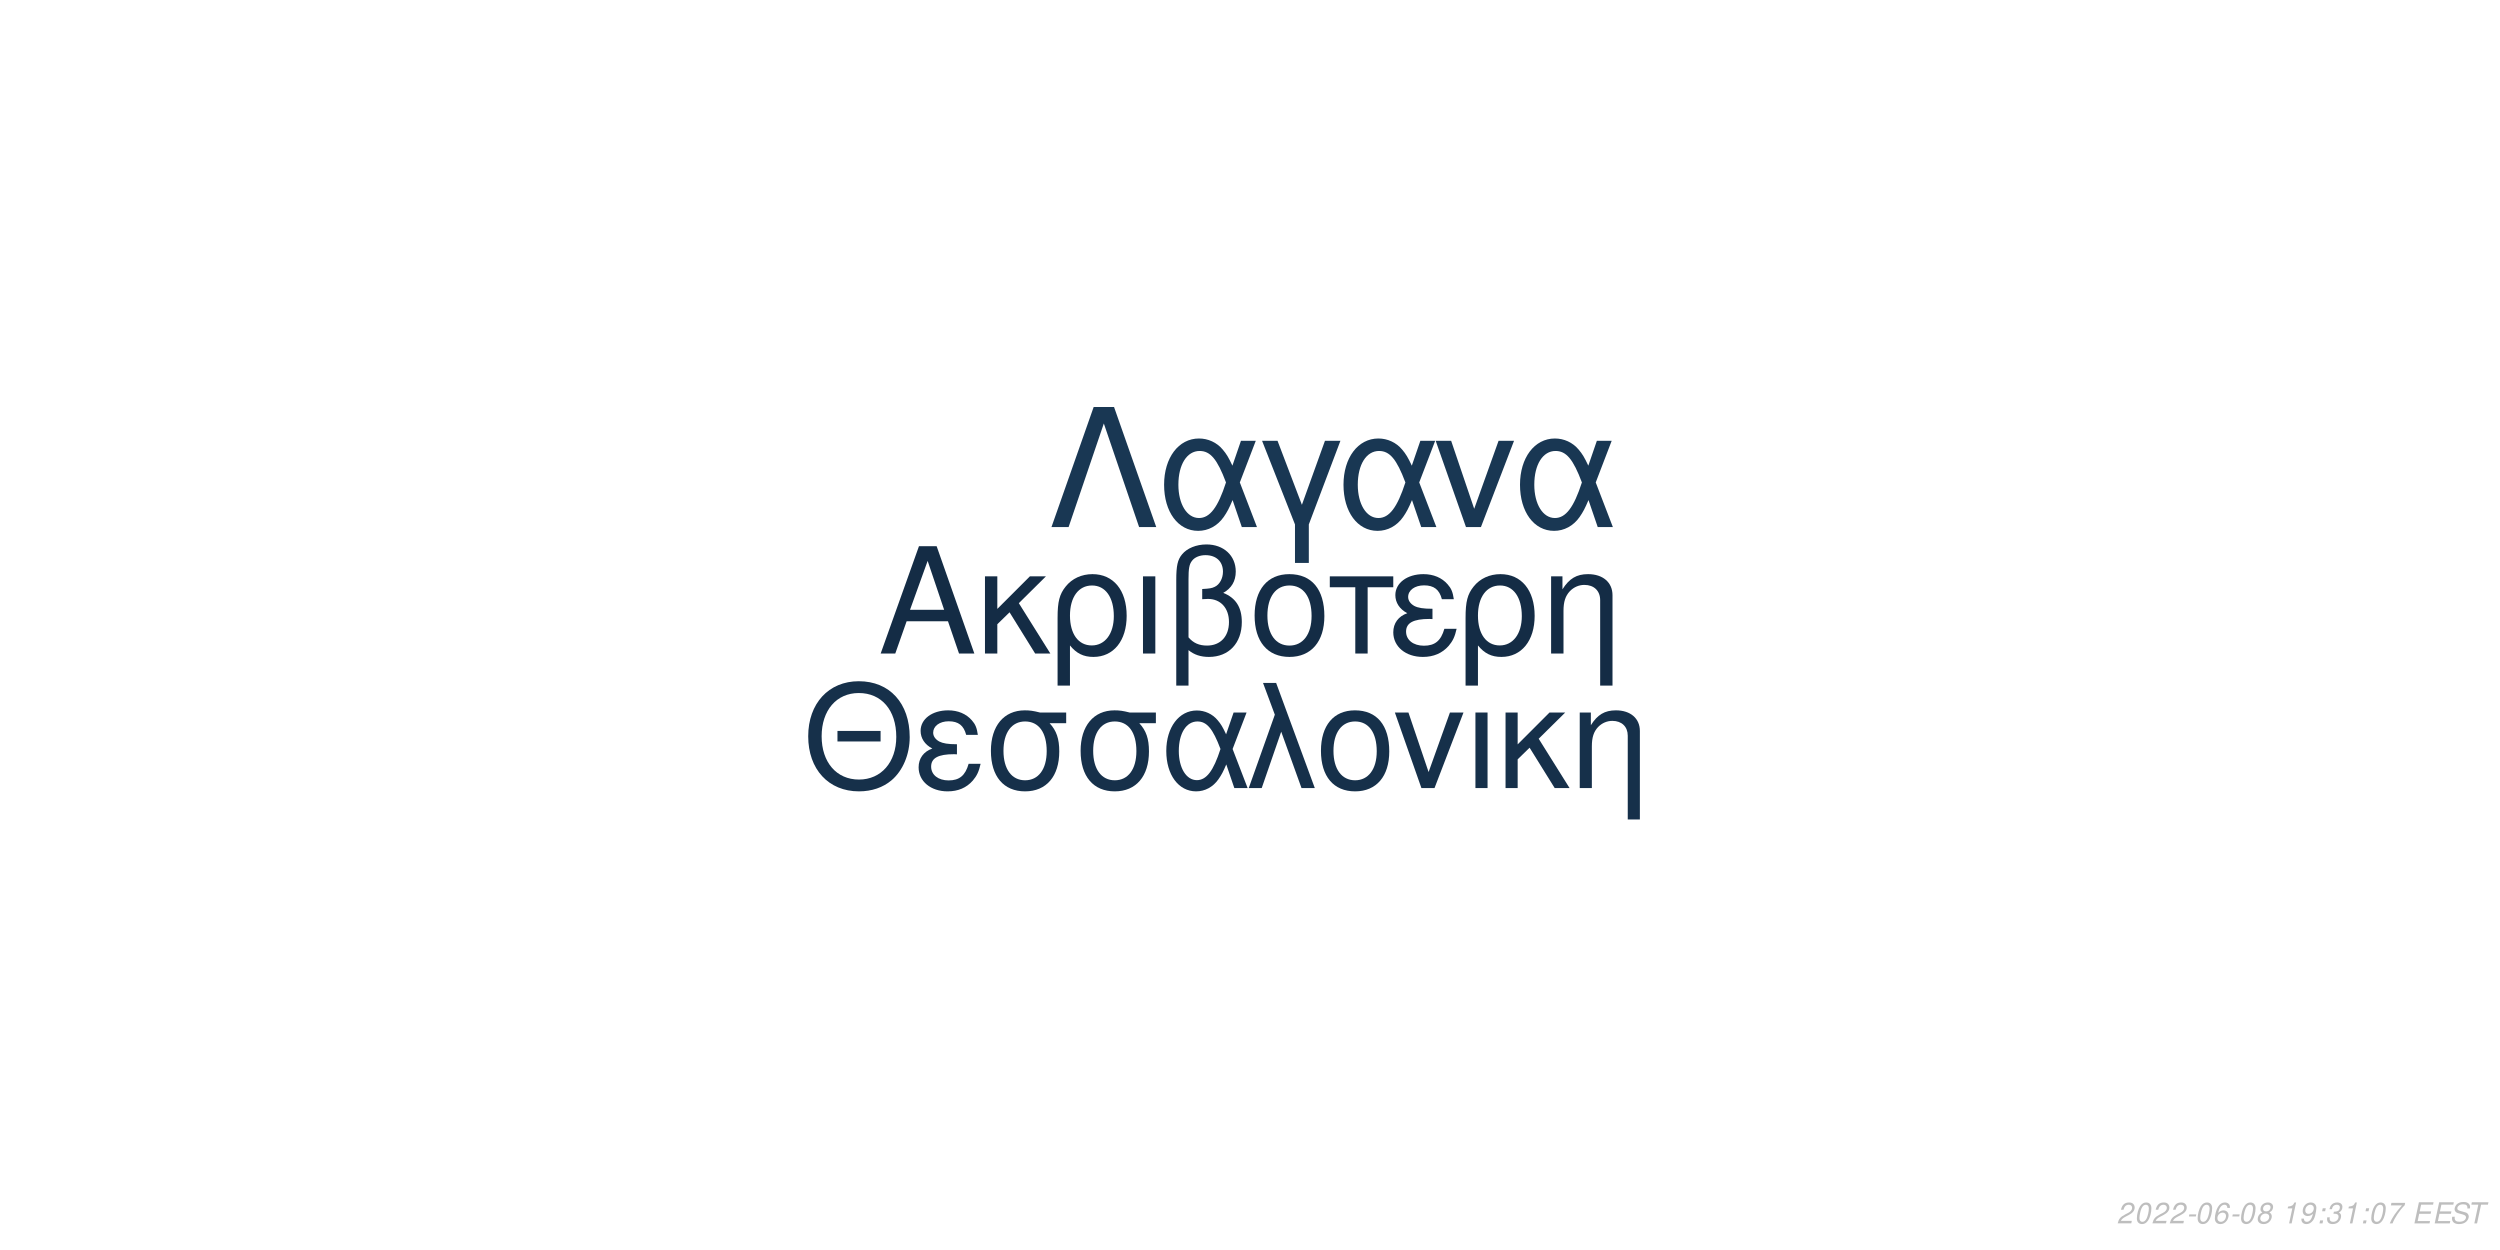
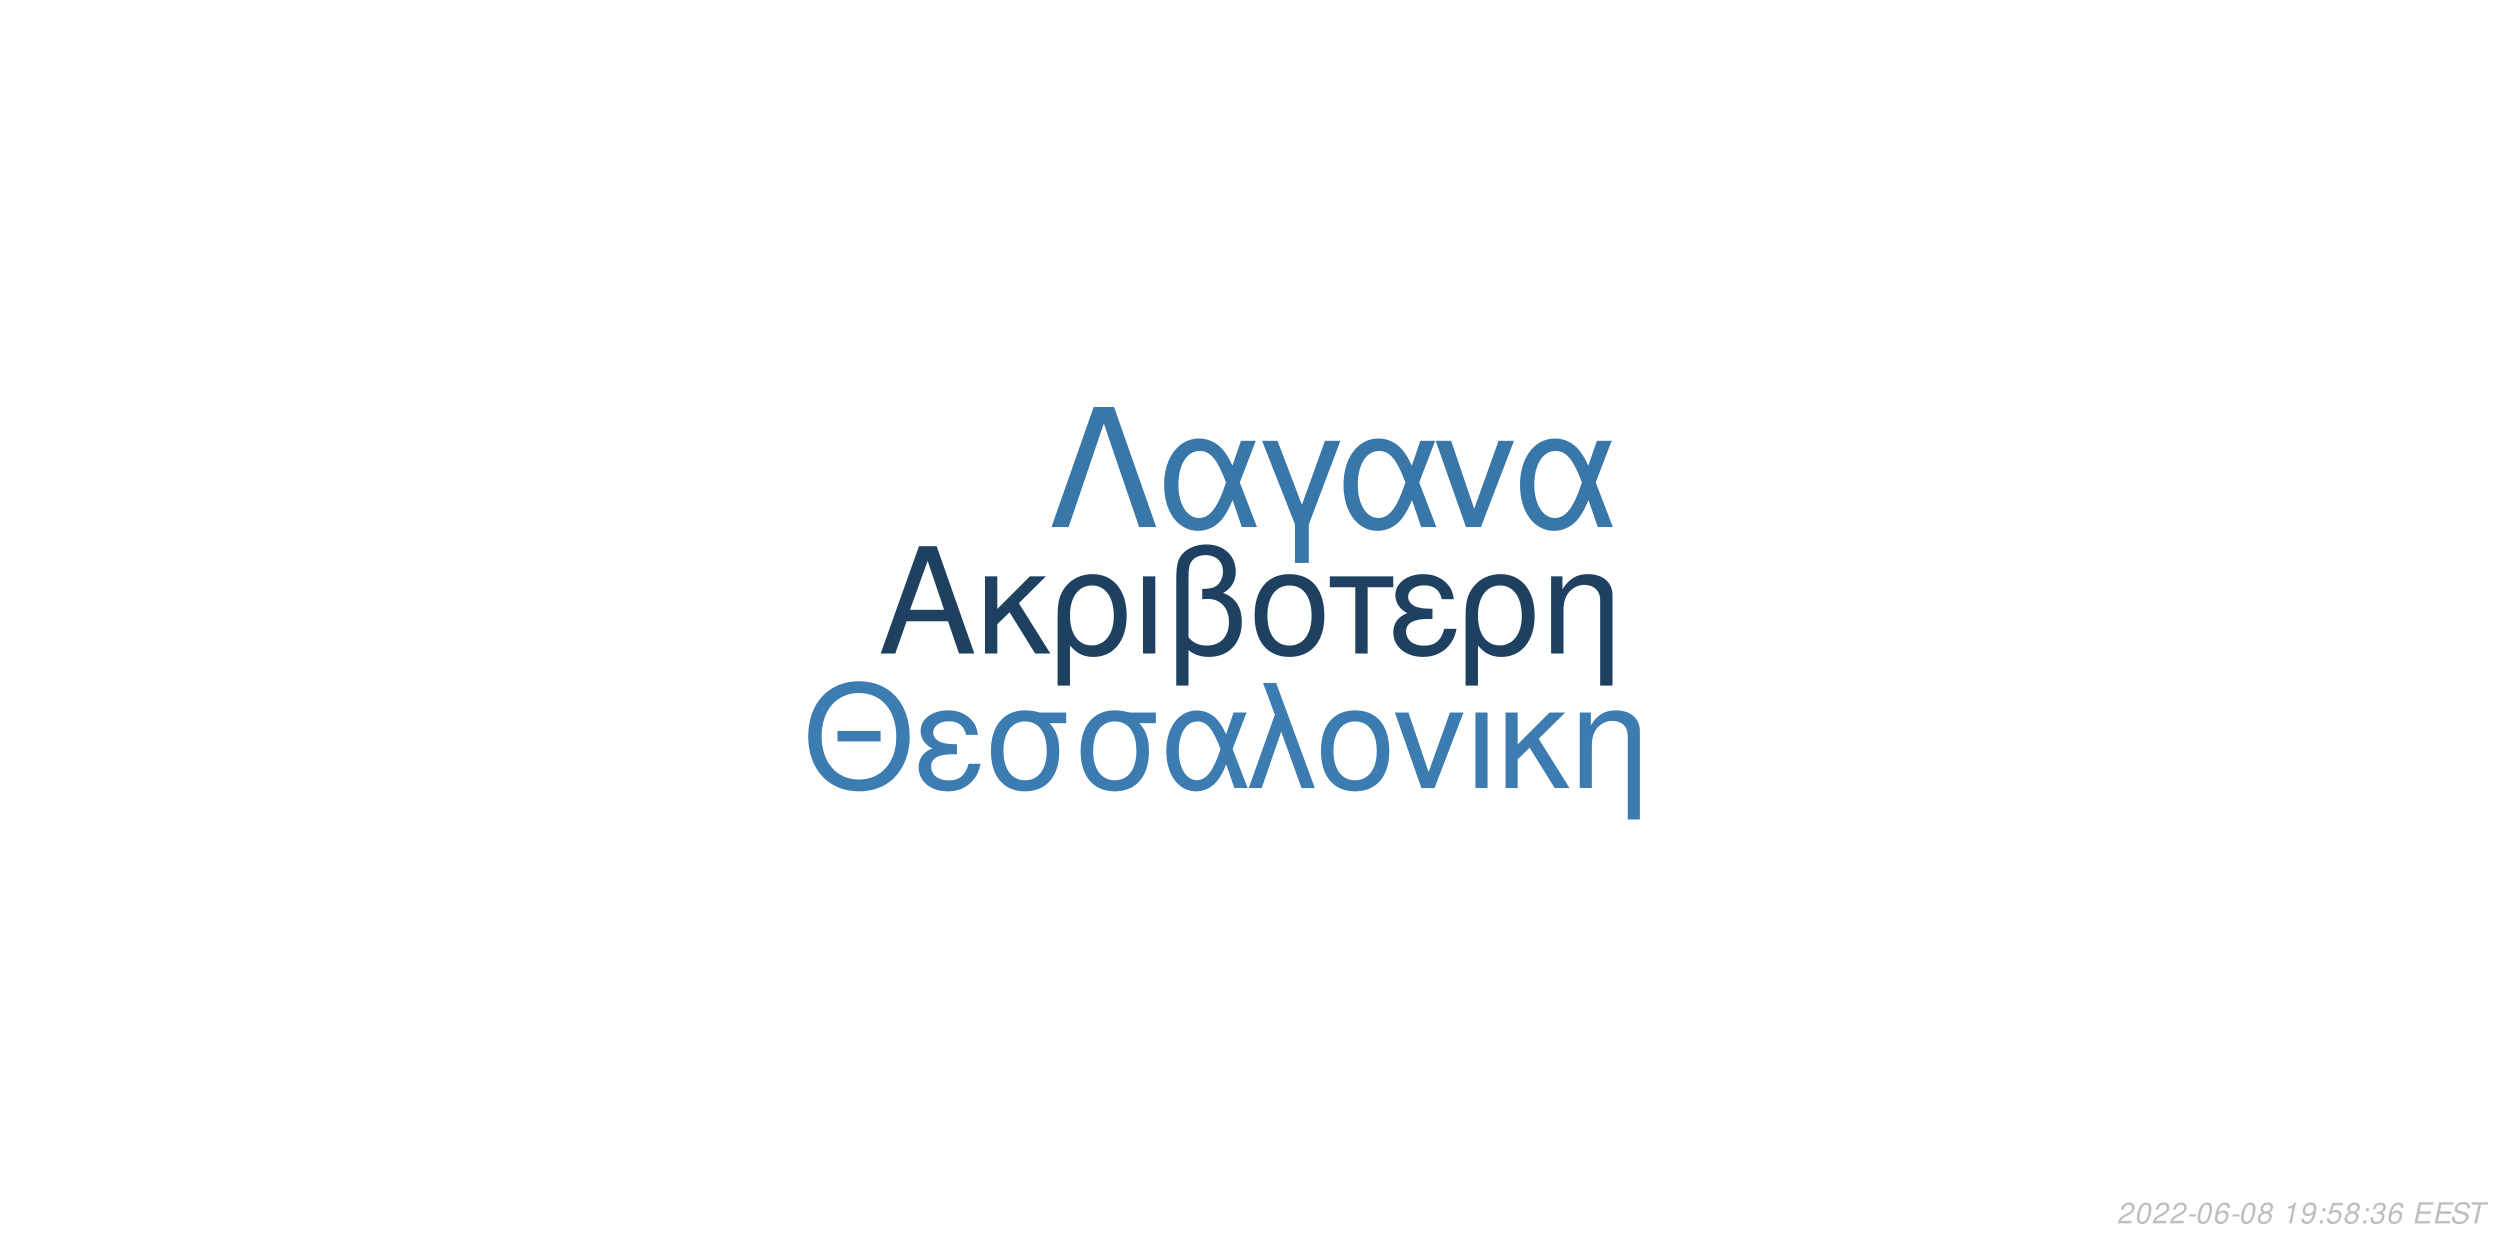
<svg xmlns="http://www.w3.org/2000/svg" xmlns:xlink="http://www.w3.org/1999/xlink" width="864pt" height="432pt" viewBox="0 0 864 432" version="1.1">
  <defs>
    <g>
      <symbol overflow="visible" id="glyph0-0">
        <path style="stroke:none;" d="" />
      </symbol>
      <symbol overflow="visible" id="glyph0-1">
        <path style="stroke:none;" d="M 24.125 -11.141 L 27.938 0 L 33.234 0 L 20.203 -37.094 L 14.094 -37.094 L 0.859 0 L 5.906 0 L 9.828 -11.141 Z M 22.797 -15.109 L 11 -15.109 L 17.094 -32.016 Z M 22.797 -15.109 " />
      </symbol>
      <symbol overflow="visible" id="glyph0-2">
        <path style="stroke:none;" d="M 7.172 -15.422 L 7.172 -26.672 L 2.906 -26.672 L 2.906 0 L 7.172 0 L 7.172 -10.125 L 11.406 -14.25 L 20.25 0 L 25.5 0 L 14.609 -17.406 L 23.969 -26.672 L 18.422 -26.672 Z M 7.172 -15.422 " />
      </symbol>
      <symbol overflow="visible" id="glyph0-3">
        <path style="stroke:none;" d="M 3 11.094 L 7.281 11.094 L 7.281 -2.797 C 9.516 -0.047 11.953 1.172 15.375 1.172 C 22.344 1.172 26.875 -4.422 26.875 -13.031 C 26.875 -21.891 22.297 -27.438 15.062 -27.438 C 11.297 -27.438 7.984 -25.906 5.797 -23.156 C 3.672 -20.516 3 -17.969 3 -12.359 Z M 14.906 -23.516 C 19.547 -23.516 22.438 -19.438 22.438 -12.922 C 22.438 -6.812 19.391 -2.797 14.812 -2.797 C 10.172 -2.797 7.281 -6.766 7.281 -13.125 C 7.281 -19.484 10.234 -23.516 14.906 -23.516 Z M 14.906 -23.516 " />
      </symbol>
      <symbol overflow="visible" id="glyph0-4">
        <path style="stroke:none;" d="M 3.516 0 L 7.781 0 L 7.781 -26.672 L 3.516 -26.672 Z M 3.516 0 " />
      </symbol>
      <symbol overflow="visible" id="glyph0-5">
        <path style="stroke:none;" d="M 4.016 11.094 L 8.25 11.094 L 8.25 -1.172 C 10.172 0.406 12.422 1.172 15.312 1.172 C 22.188 1.172 26.672 -3.609 26.672 -10.891 C 26.672 -15.984 24.578 -19.234 20.25 -20.969 C 23.109 -22.547 24.578 -25.031 24.578 -28.344 C 24.578 -33.844 20.406 -37.703 14.453 -37.703 C 10.938 -37.703 7.734 -36.391 6 -34.25 C 4.484 -32.422 4.016 -30.328 4.016 -25.391 Z M 8.25 -25.656 C 8.25 -29.359 8.5 -30.844 9.469 -32.062 C 10.375 -33.281 12.156 -34 14.094 -34 C 17.812 -34 20.156 -31.812 20.156 -28.297 C 20.156 -25.953 18.984 -23.812 17.297 -23.047 C 16.281 -22.547 15.469 -22.438 12.984 -22.297 L 12.984 -18.781 C 13.734 -18.828 14.344 -18.875 14.969 -18.875 C 19.344 -18.875 22.234 -15.719 22.234 -10.891 C 22.234 -5.906 19.281 -2.75 14.656 -2.75 C 11.953 -2.75 9.922 -3.609 8.25 -5.594 Z M 8.25 -25.656 " />
      </symbol>
      <symbol overflow="visible" id="glyph0-6">
        <path style="stroke:none;" d="M 14.094 -27.438 C 6.562 -27.438 2.094 -22.094 2.094 -13.125 C 2.094 -4.125 6.562 1.172 14.141 1.172 C 21.672 1.172 26.203 -4.172 26.203 -12.922 C 26.203 -22.188 21.828 -27.438 14.094 -27.438 Z M 14.141 -23.516 C 18.938 -23.516 21.781 -19.594 21.781 -12.984 C 21.781 -6.672 18.828 -2.75 14.141 -2.75 C 9.422 -2.75 6.516 -6.672 6.516 -13.125 C 6.516 -19.594 9.422 -23.516 14.141 -23.516 Z M 14.141 -23.516 " />
      </symbol>
      <symbol overflow="visible" id="glyph0-7">
        <path style="stroke:none;" d="M 7.891 0 L 12.156 0 L 12.156 -22.906 L 21.016 -22.906 L 21.016 -26.672 L -0.922 -26.672 L -0.922 -22.906 L 7.891 -22.906 Z M 7.891 0 " />
      </symbol>
      <symbol overflow="visible" id="glyph0-8">
        <path style="stroke:none;" d="M 14.562 -15.469 C 11.344 -15.469 9.562 -15.781 8.297 -16.438 C 6.922 -17.203 6.156 -18.328 6.156 -19.547 C 6.156 -21.891 8.453 -23.562 11.656 -23.562 C 15.062 -23.562 16.953 -22.094 17.812 -18.781 L 21.938 -18.781 C 21.578 -21.266 21.062 -22.5 19.797 -23.922 C 17.812 -26.203 14.906 -27.438 11.453 -27.438 C 5.797 -27.438 1.734 -24.375 1.734 -20.203 C 1.734 -17.609 3.156 -15.375 5.859 -13.938 C 2.797 -12.875 1.016 -10.484 1.016 -7.328 C 1.016 -2.391 5.297 1.172 11.25 1.172 C 14.969 1.172 17.906 -0.109 20.156 -2.641 C 21.578 -4.328 22.297 -5.797 22.906 -8.547 L 18.672 -8.547 C 17.5 -4.422 15.422 -2.703 11.609 -2.703 C 7.938 -2.703 5.438 -4.688 5.438 -7.578 C 5.438 -10.578 7.938 -11.953 13.484 -11.953 C 13.641 -11.953 14.094 -11.953 14.562 -11.906 Z M 14.562 -15.469 " />
      </symbol>
      <symbol overflow="visible" id="glyph0-9">
        <path style="stroke:none;" d="M 3.562 -26.672 L 3.562 0 L 7.844 0 L 7.844 -14.703 C 7.844 -17.906 8.5 -19.891 10.031 -21.531 C 11.406 -22.953 13.188 -23.719 15.062 -23.719 C 18.375 -23.719 20.516 -21.672 20.516 -18.469 L 20.516 11.094 L 24.781 11.094 L 24.781 -20.156 C 24.781 -24.578 21.469 -27.438 16.328 -27.438 C 12.359 -27.438 9.828 -25.906 7.484 -22.188 L 7.484 -26.672 Z M 3.562 -26.672 " />
      </symbol>
      <symbol overflow="visible" id="glyph1-0">
        <path style="stroke:none;" d="" />
      </symbol>
      <symbol overflow="visible" id="glyph1-1">
        <path style="stroke:none;" d="M 26.859 -19.734 L 11.953 -19.734 L 11.953 -16.094 L 26.859 -16.094 Z M 19.328 -36.922 C 8.922 -36.922 1.844 -29.25 1.844 -17.891 C 1.844 -6.484 8.875 1.141 19.391 1.141 C 23.812 1.141 27.703 -0.203 30.641 -2.688 C 34.578 -6.031 36.922 -11.656 36.922 -17.594 C 36.922 -29.297 30 -36.922 19.328 -36.922 Z M 19.328 -32.844 C 27.203 -32.844 32.281 -26.906 32.281 -17.688 C 32.281 -8.922 27.062 -2.938 19.391 -2.938 C 11.609 -2.938 6.484 -8.922 6.484 -17.891 C 6.484 -26.859 11.609 -32.844 19.328 -32.844 Z M 19.328 -32.844 " />
      </symbol>
      <symbol overflow="visible" id="glyph1-2">
        <path style="stroke:none;" d="M 14.25 -15.141 C 11.109 -15.141 9.375 -15.453 8.125 -16.094 C 6.781 -16.844 6.031 -17.938 6.031 -19.141 C 6.031 -21.422 8.266 -23.078 11.406 -23.078 C 14.75 -23.078 16.594 -21.625 17.438 -18.391 L 21.469 -18.391 C 21.125 -20.828 20.625 -22.031 19.391 -23.422 C 17.438 -25.656 14.594 -26.859 11.219 -26.859 C 5.688 -26.859 1.688 -23.875 1.688 -19.781 C 1.688 -17.234 3.094 -15.047 5.734 -13.656 C 2.734 -12.609 1 -10.266 1 -7.172 C 1 -2.344 5.188 1.141 11.016 1.141 C 14.656 1.141 17.547 -0.094 19.734 -2.594 C 21.125 -4.234 21.828 -5.688 22.422 -8.375 L 18.281 -8.375 C 17.141 -4.328 15.094 -2.641 11.359 -2.641 C 7.766 -2.641 5.328 -4.578 5.328 -7.422 C 5.328 -10.359 7.766 -11.703 13.203 -11.703 C 13.359 -11.703 13.797 -11.703 14.25 -11.656 Z M 14.25 -15.141 " />
      </symbol>
      <symbol overflow="visible" id="glyph1-3">
        <path style="stroke:none;" d="M 29 -26.109 L 19.938 -26.109 C 17.594 -26.703 16.438 -26.859 14.703 -26.859 C 7.469 -26.859 2.984 -21.469 2.984 -12.859 C 2.984 -4.031 7.375 1.141 14.797 1.141 C 22.172 1.141 26.609 -4.078 26.609 -12.656 C 26.609 -17.047 25.656 -19.828 23.266 -22.422 L 29 -22.422 Z M 14.797 -23.016 C 19.531 -23.016 22.266 -19.234 22.266 -12.75 C 22.266 -6.531 19.438 -2.688 14.797 -2.688 C 10.172 -2.688 7.328 -6.531 7.328 -12.859 C 7.328 -19.188 10.172 -23.016 14.797 -23.016 Z M 14.797 -23.016 " />
      </symbol>
      <symbol overflow="visible" id="glyph1-4">
        <path style="stroke:none;" d="M 29.344 -26.109 L 24.859 -26.109 L 22.266 -18.578 C 21.125 -21.031 20.484 -22.125 19.328 -23.469 C 17.547 -25.609 14.906 -26.812 12.156 -26.812 C 5.984 -26.812 1.594 -20.984 1.594 -12.812 C 1.594 -4.578 5.828 1.141 11.906 1.141 C 14.953 1.141 17.734 -0.344 19.625 -3.047 C 20.672 -4.531 21.281 -5.688 22.328 -8.172 L 25.109 0 L 29.703 0 L 24.516 -13.5 Z M 20.328 -13.5 C 17.891 -5.922 15.453 -2.734 12.156 -2.734 C 8.516 -2.734 5.922 -6.922 5.922 -12.812 C 5.922 -18.938 8.516 -23.016 12.359 -23.016 C 15.594 -23.016 17.688 -20.531 20.328 -13.5 Z M 20.328 -13.5 " />
      </symbol>
      <symbol overflow="visible" id="glyph1-5">
        <path style="stroke:none;" d="M 1.094 0 L 5.578 0 L 12.312 -19.484 L 19.328 0 L 23.922 0 L 10.562 -36.328 L 6.031 -36.328 L 10.109 -25.359 Z M 1.094 0 " />
      </symbol>
      <symbol overflow="visible" id="glyph1-6">
        <path style="stroke:none;" d="M 13.797 -26.859 C 6.422 -26.859 2.047 -21.625 2.047 -12.859 C 2.047 -4.031 6.422 1.141 13.859 1.141 C 21.234 1.141 25.656 -4.078 25.656 -12.656 C 25.656 -21.719 21.375 -26.859 13.797 -26.859 Z M 13.859 -23.016 C 18.531 -23.016 21.328 -19.188 21.328 -12.703 C 21.328 -6.531 18.438 -2.688 13.859 -2.688 C 9.219 -2.688 6.375 -6.531 6.375 -12.859 C 6.375 -19.188 9.219 -23.016 13.859 -23.016 Z M 13.859 -23.016 " />
      </symbol>
      <symbol overflow="visible" id="glyph1-7">
        <path style="stroke:none;" d="M 14.297 0 L 24.312 -26.109 L 19.625 -26.109 L 12.25 -5.531 L 5.281 -26.109 L 0.594 -26.109 L 9.766 0 Z M 14.297 0 " />
      </symbol>
      <symbol overflow="visible" id="glyph1-8">
        <path style="stroke:none;" d="M 3.438 0 L 7.625 0 L 7.625 -26.109 L 3.438 -26.109 Z M 3.438 0 " />
      </symbol>
      <symbol overflow="visible" id="glyph1-9">
        <path style="stroke:none;" d="M 7.031 -15.094 L 7.031 -26.109 L 2.844 -26.109 L 2.844 0 L 7.031 0 L 7.031 -9.922 L 11.156 -13.953 L 19.828 0 L 24.969 0 L 14.297 -17.047 L 23.469 -26.109 L 18.031 -26.109 Z M 7.031 -15.094 " />
      </symbol>
      <symbol overflow="visible" id="glyph1-10">
        <path style="stroke:none;" d="M 3.484 -26.109 L 3.484 0 L 7.672 0 L 7.672 -14.406 C 7.672 -17.547 8.328 -19.484 9.812 -21.078 C 11.156 -22.469 12.906 -23.219 14.75 -23.219 C 17.984 -23.219 20.078 -21.234 20.078 -18.094 L 20.078 10.859 L 24.266 10.859 L 24.266 -19.734 C 24.266 -24.062 21.031 -26.859 16 -26.859 C 12.109 -26.859 9.609 -25.359 7.328 -21.719 L 7.328 -26.109 Z M 3.484 -26.109 " />
      </symbol>
      <symbol overflow="visible" id="glyph2-0">
        <path style="stroke:none;" d="" />
      </symbol>
      <symbol overflow="visible" id="glyph2-1">
        <path style="stroke:none;" d="M 22.531 -41.484 L 15.484 -41.484 L 0.906 0 L 6.828 0 L 19 -35.797 L 31.188 0 L 37.109 0 Z M 22.531 -41.484 " />
      </symbol>
      <symbol overflow="visible" id="glyph2-2">
        <path style="stroke:none;" d="M 33.516 -29.812 L 28.391 -29.812 L 25.438 -21.219 C 24.125 -24.016 23.391 -25.266 22.078 -26.797 C 20.031 -29.25 17.016 -30.609 13.891 -30.609 C 6.828 -30.609 1.828 -23.953 1.828 -14.625 C 1.828 -5.234 6.656 1.312 13.594 1.312 C 17.078 1.312 20.266 -0.391 22.422 -3.469 C 23.609 -5.172 24.297 -6.484 25.5 -9.328 L 28.688 0 L 33.922 0 L 28 -15.422 Z M 23.219 -15.422 C 20.422 -6.766 17.641 -3.125 13.891 -3.125 C 9.734 -3.125 6.766 -7.906 6.766 -14.625 C 6.766 -21.625 9.734 -26.297 14.109 -26.297 C 17.812 -26.297 20.203 -23.453 23.219 -15.422 Z M 23.219 -15.422 " />
      </symbol>
      <symbol overflow="visible" id="glyph2-3">
        <path style="stroke:none;" d="M 12.062 12.406 L 16.844 12.406 L 16.844 -0.906 L 27.766 -29.812 L 22.422 -29.812 L 14.453 -7.688 L 6.031 -29.812 L 0.688 -29.812 L 12.062 -0.906 Z M 12.062 12.406 " />
      </symbol>
      <symbol overflow="visible" id="glyph2-4">
        <path style="stroke:none;" d="M 16.328 0 L 27.766 -29.812 L 22.422 -29.812 L 14 -6.312 L 6.031 -29.812 L 0.688 -29.812 L 11.156 0 Z M 16.328 0 " />
      </symbol>
      <symbol overflow="visible" id="glyph3-0">
        <path style="stroke:none;" d="" />
      </symbol>
      <symbol overflow="visible" id="glyph3-1">
        <path style="stroke:none;" d="M 5.234 -0.875 L 1.469 -0.875 C 1.641 -1.375 2.203 -1.891 3.109 -2.344 L 4.234 -2.938 C 5.562 -3.625 6.219 -4.469 6.219 -5.484 C 6.219 -5.938 6.062 -6.359 5.797 -6.656 C 5.469 -7.047 4.984 -7.234 4.312 -7.234 C 2.766 -7.234 1.891 -6.453 1.484 -4.734 L 2.375 -4.734 C 2.484 -5.188 2.609 -5.484 2.797 -5.75 C 3.094 -6.203 3.609 -6.453 4.188 -6.453 C 4.891 -6.453 5.344 -6.031 5.344 -5.375 C 5.344 -4.703 4.859 -4.094 4.016 -3.656 L 2.984 -3.125 C 1.234 -2.188 0.797 -1.656 0.344 -0.016 L 5.047 -0.016 Z M 5.234 -0.875 " />
      </symbol>
      <symbol overflow="visible" id="glyph3-2">
        <path style="stroke:none;" d="M 4.203 -7.234 C 3.375 -7.234 2.688 -6.812 2.125 -5.984 C 1.484 -5.047 0.984 -3.188 0.984 -1.734 C 0.984 -1.109 1.172 -0.562 1.484 -0.266 C 1.797 0.047 2.281 0.234 2.766 0.234 C 3.625 0.234 4.281 -0.156 4.859 -1.016 C 5.516 -1.953 6 -3.797 6 -5.266 C 6 -6.5 5.328 -7.234 4.203 -7.234 Z M 4.094 -6.453 C 4.734 -6.453 5.125 -5.984 5.125 -5.156 C 5.125 -4.203 4.781 -2.625 4.406 -1.812 C 3.984 -0.938 3.516 -0.547 2.875 -0.547 C 2.25 -0.547 1.875 -1.031 1.875 -1.828 C 1.875 -2.797 2.203 -4.344 2.594 -5.203 C 2.984 -6.047 3.453 -6.453 4.094 -6.453 Z M 4.094 -6.453 " />
      </symbol>
      <symbol overflow="visible" id="glyph3-3">
        <path style="stroke:none;" d="M 3.516 -3.125 L 1.125 -3.125 L 0.969 -2.406 L 3.359 -2.406 Z M 3.516 -3.125 " />
      </symbol>
      <symbol overflow="visible" id="glyph3-4">
        <path style="stroke:none;" d="M 6.125 -5.344 L 6.141 -5.625 C 6.141 -6.609 5.453 -7.234 4.391 -7.234 C 3.438 -7.234 2.641 -6.719 2.016 -5.703 C 1.422 -4.781 0.938 -2.953 0.938 -1.688 C 0.938 -0.516 1.688 0.234 2.859 0.234 C 3.703 0.234 4.438 -0.156 5 -0.875 C 5.406 -1.422 5.672 -2.156 5.672 -2.766 C 5.672 -3.812 4.969 -4.5 3.906 -4.5 C 3.234 -4.5 2.672 -4.234 2.094 -3.625 C 2.406 -5.375 3.234 -6.453 4.25 -6.453 C 4.703 -6.453 5.062 -6.234 5.172 -5.844 C 5.203 -5.719 5.234 -5.578 5.25 -5.344 Z M 3.656 -3.734 C 4.344 -3.734 4.797 -3.281 4.797 -2.625 C 4.797 -1.469 3.984 -0.547 2.984 -0.547 C 2.297 -0.547 1.812 -1.047 1.812 -1.766 C 1.812 -2.859 2.625 -3.734 3.656 -3.734 Z M 3.656 -3.734 " />
      </symbol>
      <symbol overflow="visible" id="glyph3-5">
        <path style="stroke:none;" d="M 4.766 -3.797 C 5.078 -3.969 5.234 -4.078 5.438 -4.234 C 5.812 -4.594 6.062 -5.172 6.062 -5.734 C 6.062 -6.625 5.344 -7.234 4.266 -7.234 C 2.812 -7.234 1.703 -6.219 1.703 -4.875 C 1.703 -4.406 1.875 -4.125 2.359 -3.812 C 1.297 -3.312 0.75 -2.516 0.75 -1.469 C 0.75 -0.438 1.547 0.234 2.812 0.234 C 3.656 0.234 4.359 -0.094 4.938 -0.734 C 5.359 -1.234 5.609 -1.859 5.609 -2.438 C 5.609 -3.047 5.312 -3.516 4.766 -3.797 Z M 4.109 -6.453 C 4.797 -6.453 5.188 -6.125 5.188 -5.578 C 5.188 -5.266 5.062 -4.922 4.859 -4.672 C 4.562 -4.312 4.188 -4.156 3.656 -4.156 C 2.984 -4.156 2.594 -4.453 2.594 -4.984 C 2.594 -5.859 3.203 -6.453 4.109 -6.453 Z M 3.453 -3.406 C 4.234 -3.406 4.734 -2.984 4.734 -2.312 C 4.734 -1.312 3.922 -0.547 2.875 -0.547 C 2.125 -0.547 1.625 -0.969 1.625 -1.625 C 1.625 -2.609 2.438 -3.406 3.453 -3.406 Z M 3.453 -3.406 " />
      </symbol>
      <symbol overflow="visible" id="glyph3-6">
        <path style="stroke:none;" d="" />
      </symbol>
      <symbol overflow="visible" id="glyph3-7">
        <path style="stroke:none;" d="M 3.703 -5.188 L 2.594 0 L 3.469 0 L 5.016 -7.234 L 4.438 -7.234 C 3.906 -6.156 3.688 -6.016 2.234 -5.812 L 2.109 -5.188 Z M 3.703 -5.188 " />
      </symbol>
      <symbol overflow="visible" id="glyph3-8">
        <path style="stroke:none;" d="M 0.844 -1.656 C 0.844 -1.547 0.844 -1.438 0.844 -1.375 C 0.844 -0.406 1.531 0.234 2.578 0.234 C 3.203 0.234 3.766 0.016 4.297 -0.438 C 4.938 -1 5.312 -1.656 5.594 -2.719 C 5.844 -3.672 6.016 -4.766 6.016 -5.375 C 6.016 -5.844 5.844 -6.328 5.547 -6.656 C 5.203 -7.031 4.703 -7.234 4.062 -7.234 C 2.516 -7.234 1.297 -5.938 1.297 -4.266 C 1.297 -3.203 1.984 -2.547 3.047 -2.547 C 3.484 -2.547 3.953 -2.672 4.281 -2.891 C 4.406 -2.984 4.547 -3.078 4.828 -3.344 C 4.438 -1.484 3.703 -0.547 2.703 -0.547 C 2.109 -0.547 1.719 -0.938 1.719 -1.547 L 1.719 -1.656 Z M 3.953 -6.453 C 4.625 -6.453 5.141 -5.953 5.141 -5.281 C 5.141 -4.188 4.312 -3.312 3.297 -3.312 C 2.594 -3.312 2.172 -3.734 2.172 -4.453 C 2.172 -5.562 2.984 -6.453 3.953 -6.453 Z M 3.953 -6.453 " />
      </symbol>
      <symbol overflow="visible" id="glyph3-9">
        <path style="stroke:none;" d="M 2.359 -1.031 L 1.312 -1.031 L 1.094 0 L 2.141 0 Z M 3.266 -5.234 L 2.219 -5.234 L 2 -4.203 L 3.047 -4.203 Z M 3.266 -5.234 " />
      </symbol>
      <symbol overflow="visible" id="glyph3-10">
-         <path style="stroke:none;" d="M 2.922 -3.312 C 3.125 -3.344 3.234 -3.344 3.375 -3.344 C 4.203 -3.344 4.688 -3 4.688 -2.406 C 4.688 -1.312 3.906 -0.547 2.781 -0.547 C 2.047 -0.547 1.594 -0.938 1.594 -1.562 C 1.594 -1.719 1.609 -1.844 1.656 -2.094 L 0.766 -2.094 C 0.734 -1.797 0.719 -1.641 0.719 -1.469 C 0.719 -0.375 1.406 0.234 2.641 0.234 C 3.547 0.234 4.297 -0.078 4.812 -0.656 C 5.266 -1.156 5.562 -1.875 5.562 -2.547 C 5.562 -3.125 5.344 -3.453 4.797 -3.734 C 5.641 -4.234 6.016 -4.844 6.016 -5.734 C 6.016 -6.656 5.312 -7.234 4.203 -7.234 C 3.375 -7.234 2.672 -6.938 2.188 -6.375 C 1.891 -6.031 1.703 -5.641 1.516 -4.906 L 2.391 -4.906 C 2.5 -5.359 2.594 -5.594 2.734 -5.812 C 3.047 -6.234 3.516 -6.453 4.078 -6.453 C 4.734 -6.453 5.141 -6.125 5.141 -5.578 C 5.141 -5.188 5.016 -4.797 4.797 -4.547 C 4.516 -4.234 4 -4.062 3.266 -4.062 L 3.078 -4.062 Z M 2.922 -3.312 " />
+         <path style="stroke:none;" d="M 6.297 -7.094 L 2.594 -7.094 L 1.234 -3.234 L 2.047 -3.234 C 2.656 -3.766 2.938 -3.906 3.531 -3.906 C 4.328 -3.906 4.797 -3.453 4.797 -2.688 C 4.797 -1.438 3.969 -0.547 2.828 -0.547 C 2.031 -0.547 1.609 -0.938 1.578 -1.734 L 0.703 -1.734 L 0.703 -1.516 C 0.703 -0.938 0.844 -0.547 1.188 -0.266 C 1.562 0.062 2.078 0.234 2.703 0.234 C 3.656 0.234 4.391 -0.156 4.984 -0.922 C 5.422 -1.5 5.672 -2.234 5.672 -2.953 C 5.672 -4 4.938 -4.672 3.812 -4.672 C 3.328 -4.672 2.906 -4.547 2.406 -4.234 L 3.109 -6.219 L 6.109 -6.219 Z M 6.297 -7.094 " />
      </symbol>
      <symbol overflow="visible" id="glyph3-11">
-         <path style="stroke:none;" d="M 6.703 -7.094 L 1.953 -7.094 L 1.766 -6.219 L 5.594 -6.219 C 3.344 -3.688 2.266 -2.109 1.375 0 L 2.344 0 C 3.031 -1.906 4.828 -4.594 6.547 -6.281 Z M 6.703 -7.094 " />
+         <path style="stroke:none;" d="M 2.922 -3.312 C 3.125 -3.344 3.234 -3.344 3.375 -3.344 C 4.203 -3.344 4.688 -3 4.688 -2.406 C 4.688 -1.312 3.906 -0.547 2.781 -0.547 C 2.047 -0.547 1.594 -0.938 1.594 -1.562 C 1.594 -1.719 1.609 -1.844 1.656 -2.094 L 0.766 -2.094 C 0.734 -1.797 0.719 -1.641 0.719 -1.469 C 0.719 -0.375 1.406 0.234 2.641 0.234 C 3.547 0.234 4.297 -0.078 4.812 -0.656 C 5.266 -1.156 5.562 -1.875 5.562 -2.547 C 5.562 -3.125 5.344 -3.453 4.797 -3.734 C 5.641 -4.234 6.016 -4.844 6.016 -5.734 C 6.016 -6.656 5.312 -7.234 4.203 -7.234 C 3.375 -7.234 2.672 -6.938 2.188 -6.375 C 1.891 -6.031 1.703 -5.641 1.516 -4.906 L 2.391 -4.906 C 2.5 -5.359 2.594 -5.594 2.734 -5.812 C 3.047 -6.234 3.516 -6.453 4.078 -6.453 C 4.734 -6.453 5.141 -6.125 5.141 -5.578 C 5.141 -5.188 5.016 -4.797 4.797 -4.547 C 4.516 -4.234 4 -4.062 3.266 -4.062 L 3.078 -4.062 Z M 2.922 -3.312 " />
      </symbol>
      <symbol overflow="visible" id="glyph3-12">
        <path style="stroke:none;" d="M 2.547 -3.312 L 6.5 -3.312 L 6.688 -4.141 L 2.719 -4.141 L 3.219 -6.469 L 7.344 -6.469 L 7.516 -7.297 L 2.453 -7.297 L 0.906 0 L 6.125 0 L 6.297 -0.812 L 2.016 -0.812 Z M 2.547 -3.312 " />
      </symbol>
      <symbol overflow="visible" id="glyph3-13">
        <path style="stroke:none;" d="M 7.062 -5.156 C 7.125 -5.438 7.141 -5.562 7.141 -5.703 C 7.141 -6.156 6.938 -6.594 6.594 -6.891 C 6.188 -7.25 5.656 -7.406 4.875 -7.406 C 3.844 -7.406 3.047 -7.125 2.5 -6.562 C 2.094 -6.141 1.781 -5.438 1.781 -4.922 C 1.781 -4.297 2.219 -3.766 2.891 -3.562 L 4.594 -3.094 C 5.406 -2.859 5.734 -2.578 5.734 -2.094 C 5.734 -1.781 5.547 -1.406 5.266 -1.141 C 4.844 -0.766 4.266 -0.578 3.453 -0.578 C 2.328 -0.578 1.812 -0.984 1.812 -1.906 C 1.812 -2.047 1.812 -2.125 1.844 -2.312 L 0.984 -2.312 C 0.906 -2.062 0.891 -1.906 0.891 -1.688 C 0.891 -0.484 1.797 0.234 3.297 0.234 C 4.359 0.234 5.234 -0.062 5.812 -0.609 C 6.344 -1.078 6.688 -1.797 6.688 -2.375 C 6.688 -2.641 6.609 -2.906 6.453 -3.156 C 6.234 -3.5 5.938 -3.703 5.469 -3.828 L 3.75 -4.312 C 2.984 -4.547 2.734 -4.734 2.734 -5.188 C 2.734 -5.547 2.875 -5.844 3.188 -6.109 C 3.547 -6.438 4.031 -6.594 4.703 -6.594 C 5.266 -6.594 5.688 -6.484 5.906 -6.297 C 6.094 -6.125 6.219 -5.797 6.219 -5.516 C 6.219 -5.422 6.203 -5.344 6.188 -5.156 Z M 7.062 -5.156 " />
      </symbol>
      <symbol overflow="visible" id="glyph3-14">
        <path style="stroke:none;" d="M 4.938 -6.469 L 7.312 -6.469 L 7.484 -7.297 L 1.75 -7.297 L 1.578 -6.469 L 3.984 -6.469 L 2.609 0 L 3.547 0 Z M 4.938 -6.469 " />
      </symbol>
    </g>
  </defs>
  <g id="surface1">
    <rect x="0" y="0" width="864" height="432" style="fill:rgb(100%,100%,100%);fill-opacity:1;stroke:none;" />
-     <g style="fill:rgb(7.843%,17.255%,27.059%);fill-opacity:1;">
+     <g style="fill:rgb(11.765%,25.49%,38.039%);fill-opacity:1;">
      <use xlink:href="#glyph0-1" x="303.5" y="225.861" />
      <use xlink:href="#glyph0-2" x="337.5" y="225.861" />
      <use xlink:href="#glyph0-3" x="362.5" y="225.861" />
      <use xlink:href="#glyph0-4" x="391.5" y="225.861" />
      <use xlink:href="#glyph0-5" x="402.5" y="225.861" />
      <use xlink:href="#glyph0-6" x="431.5" y="225.861" />
      <use xlink:href="#glyph0-7" x="460.5" y="225.861" />
      <use xlink:href="#glyph0-8" x="480.5" y="225.861" />
      <use xlink:href="#glyph0-3" x="503.5" y="225.861" />
      <use xlink:href="#glyph0-9" x="532.5" y="225.861" />
    </g>
-     <g style="fill:rgb(8.627%,18.824%,29.02%);fill-opacity:1;">
+     <g style="fill:rgb(23.529%,48.627%,69.02%);fill-opacity:1;">
      <use xlink:href="#glyph1-1" x="277.473" y="272.354" />
      <use xlink:href="#glyph1-2" x="316.473" y="272.354" />
      <use xlink:href="#glyph1-3" x="339.473" y="272.354" />
      <use xlink:href="#glyph1-3" x="370.473" y="272.354" />
      <use xlink:href="#glyph1-4" x="401.473" y="272.354" />
      <use xlink:href="#glyph1-5" x="430.473" y="272.354" />
      <use xlink:href="#glyph1-6" x="454.473" y="272.354" />
      <use xlink:href="#glyph1-7" x="481.473" y="272.354" />
      <use xlink:href="#glyph1-8" x="506.473" y="272.354" />
      <use xlink:href="#glyph1-9" x="517.473" y="272.354" />
      <use xlink:href="#glyph1-10" x="542.473" y="272.354" />
    </g>
-     <g style="fill:rgb(9.804%,21.569%,32.549%);fill-opacity:1;">
+     <g style="fill:rgb(22.353%,46.667%,66.275%);fill-opacity:1;">
      <use xlink:href="#glyph2-1" x="362.484" y="182.152" />
      <use xlink:href="#glyph2-2" x="400.484" y="182.152" />
      <use xlink:href="#glyph2-3" x="435.484" y="182.152" />
      <use xlink:href="#glyph2-2" x="462.484" y="182.152" />
      <use xlink:href="#glyph2-4" x="495.484" y="182.152" />
      <use xlink:href="#glyph2-2" x="523.484" y="182.152" />
    </g>
    <g style="fill:rgb(74.51%,74.51%,74.51%);fill-opacity:1;">
      <use xlink:href="#glyph3-1" x="731.52" y="422.81" />
      <use xlink:href="#glyph3-2" x="737.52" y="422.81" />
      <use xlink:href="#glyph3-1" x="743.52" y="422.81" />
      <use xlink:href="#glyph3-1" x="749.52" y="422.81" />
      <use xlink:href="#glyph3-3" x="755.52" y="422.81" />
      <use xlink:href="#glyph3-2" x="758.52" y="422.81" />
      <use xlink:href="#glyph3-4" x="764.52" y="422.81" />
      <use xlink:href="#glyph3-3" x="770.52" y="422.81" />
      <use xlink:href="#glyph3-2" x="773.52" y="422.81" />
      <use xlink:href="#glyph3-5" x="779.52" y="422.81" />
      <use xlink:href="#glyph3-6" x="785.52" y="422.81" />
      <use xlink:href="#glyph3-7" x="788.52" y="422.81" />
      <use xlink:href="#glyph3-8" x="794.52" y="422.81" />
      <use xlink:href="#glyph3-9" x="800.52" y="422.81" />
      <use xlink:href="#glyph3-10" x="803.52" y="422.81" />
-       <use xlink:href="#glyph3-7" x="809.52" y="422.81" />
+       <use xlink:href="#glyph3-5" x="809.52" y="422.81" />
      <use xlink:href="#glyph3-9" x="815.52" y="422.81" />
-       <use xlink:href="#glyph3-2" x="818.52" y="422.81" />
-       <use xlink:href="#glyph3-11" x="824.52" y="422.81" />
+       <use xlink:href="#glyph3-11" x="818.52" y="422.81" />
+       <use xlink:href="#glyph3-4" x="824.52" y="422.81" />
      <use xlink:href="#glyph3-6" x="830.52" y="422.81" />
      <use xlink:href="#glyph3-12" x="833.52" y="422.81" />
      <use xlink:href="#glyph3-12" x="840.52" y="422.81" />
      <use xlink:href="#glyph3-13" x="846.52" y="422.81" />
      <use xlink:href="#glyph3-14" x="852.52" y="422.81" />
    </g>
  </g>
</svg>
